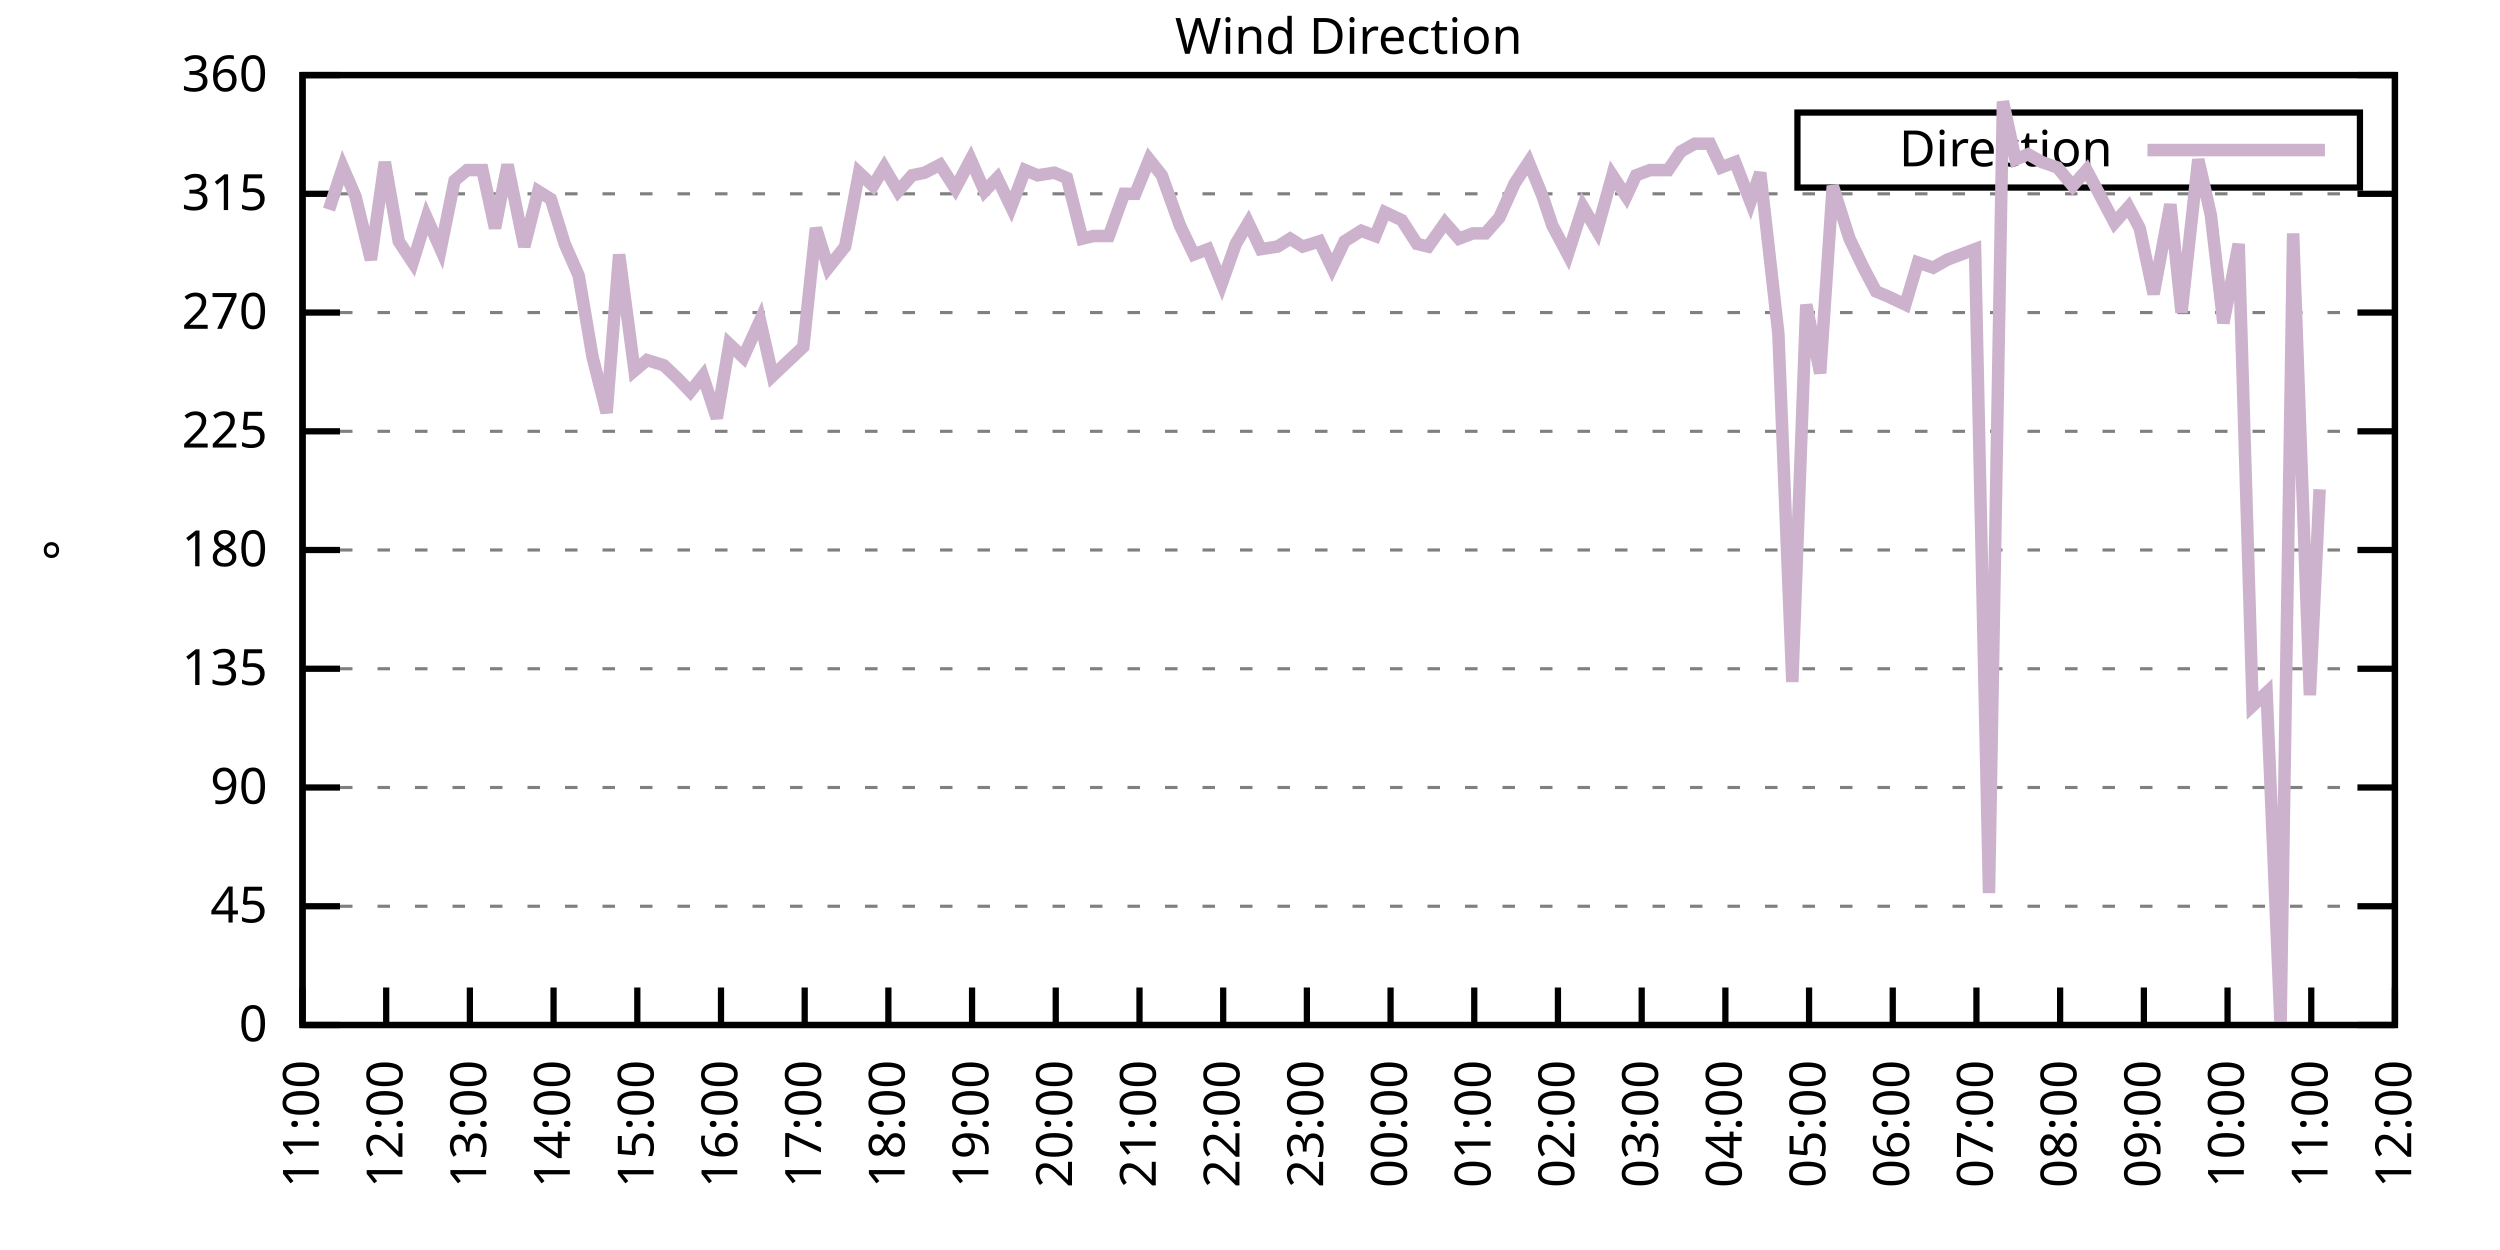
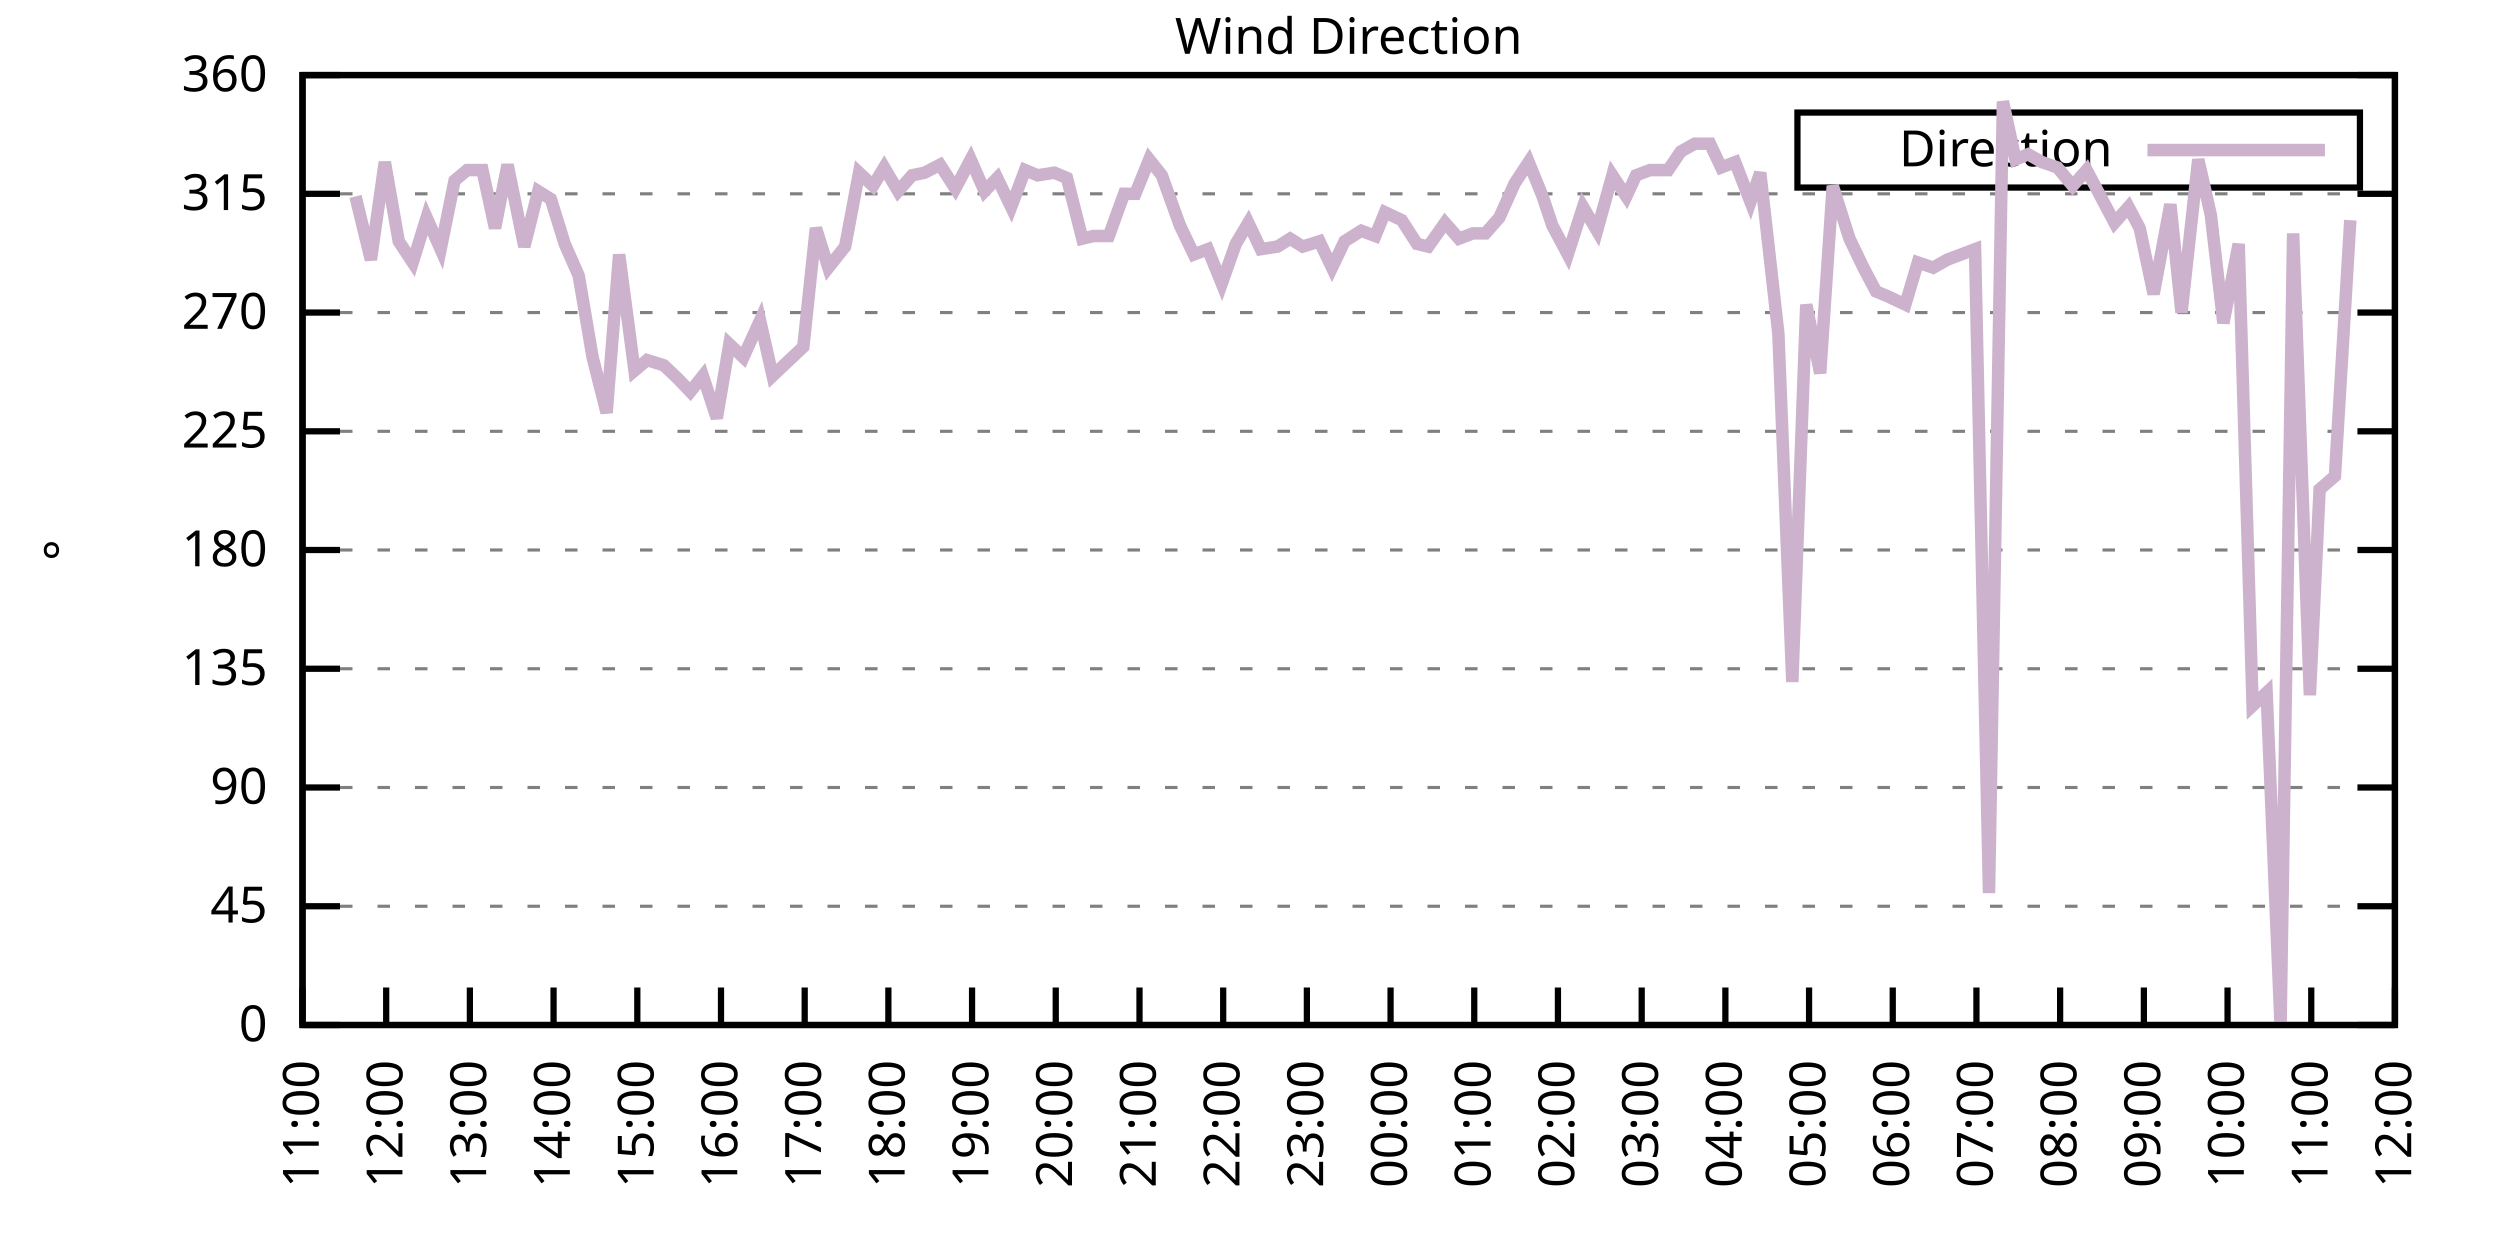
<svg xmlns="http://www.w3.org/2000/svg" xmlns:xlink="http://www.w3.org/1999/xlink" width="400" height="200" viewBox="0 0 400 200">
  <g id="gnuplot_canvas">
    <rect x="0" y="0" width="400" height="200" fill="none" />
    <defs>
      <circle id="gpDot" r="0.5" stroke-width="0.5" stroke="currentColor" />
      <path id="gpPt0" stroke-width="0.333" stroke="currentColor" d="M-1,0 h2 M0,-1 v2" />
      <path id="gpPt1" stroke-width="0.333" stroke="currentColor" d="M-1,-1 L1,1 M1,-1 L-1,1" />
      <path id="gpPt2" stroke-width="0.333" stroke="currentColor" d="M-1,0 L1,0 M0,-1 L0,1 M-1,-1 L1,1 M-1,1 L1,-1" />
      <rect id="gpPt3" stroke-width="0.333" stroke="currentColor" x="-1" y="-1" width="2" height="2" />
      <rect id="gpPt4" stroke-width="0.333" stroke="currentColor" fill="currentColor" x="-1" y="-1" width="2" height="2" />
      <circle id="gpPt5" stroke-width="0.333" stroke="currentColor" cx="0" cy="0" r="1" />
      <use xlink:href="#gpPt5" id="gpPt6" fill="currentColor" stroke="none" />
      <path id="gpPt7" stroke-width="0.333" stroke="currentColor" d="M0,-1.33 L-1.33,0.67 L1.33,0.67 z" />
      <use xlink:href="#gpPt7" id="gpPt8" fill="currentColor" stroke="none" />
      <use xlink:href="#gpPt7" id="gpPt9" stroke="currentColor" transform="rotate(180)" />
      <use xlink:href="#gpPt9" id="gpPt10" fill="currentColor" stroke="none" />
      <use xlink:href="#gpPt3" id="gpPt11" stroke="currentColor" transform="rotate(45)" />
      <use xlink:href="#gpPt11" id="gpPt12" fill="currentColor" stroke="none" />
      <path id="gpPt13" stroke-width="0.333" stroke="currentColor" d="M0,1.330 L1.265,0.411 L0.782,-1.067 L-0.782,-1.076 L-1.265,0.411 z" />
      <use xlink:href="#gpPt13" id="gpPt14" fill="currentColor" stroke="none" />
      <filter id="textbox" filterUnits="objectBoundingBox" x="0" y="0" height="1" width="1">
        <feFlood flood-color="white" flood-opacity="1" result="bgnd" />
        <feComposite in="SourceGraphic" in2="bgnd" operator="atop" />
      </filter>
      <filter id="greybox" filterUnits="objectBoundingBox" x="0" y="0" height="1" width="1">
        <feFlood flood-color="lightgrey" flood-opacity="1" result="grey" />
        <feComposite in="SourceGraphic" in2="grey" operator="atop" />
      </filter>
    </defs>
    <g fill="none" color="white" stroke="currentColor" stroke-width="1.00" stroke-linecap="butt" stroke-linejoin="miter">
</g>
    <g fill="none" color="black" stroke="currentColor" stroke-width="1.00" stroke-linecap="butt" stroke-linejoin="miter">
      <g stroke="none" shape-rendering="crispEdges">
        <polygon fill="rgb(255, 255, 255)" points="48.40,164.00 383.18,164.00 383.18,12.02 48.40,12.02 " />
      </g>
    </g>
    <g fill="none" color="black" stroke="currentColor" stroke-width="1.00" stroke-linecap="butt" stroke-linejoin="miter">
</g>
    <g fill="none" color="black" stroke="black" stroke-width="0.50" stroke-linecap="butt" stroke-linejoin="miter">
</g>
    <g fill="none" color="gray" stroke="currentColor" stroke-width="0.50" stroke-linecap="butt" stroke-linejoin="miter">
      <path stroke="gray" stroke-dasharray="2,4" class="gridline" d="M48.40,164.00 L383.19,164.00  " />
    </g>
    <g fill="none" color="gray" stroke="gray" stroke-width="1.00" stroke-linecap="butt" stroke-linejoin="miter">
</g>
    <g fill="none" color="black" stroke="currentColor" stroke-width="1.00" stroke-linecap="butt" stroke-linejoin="miter">
      <path stroke="black" d="M48.40,164.00 L54.40,164.00 M383.19,164.00 L377.19,164.00  " />
      <g transform="translate(42.80,166.60)" stroke="none" fill="black" font-family="Sans" font-size="8.00" text-anchor="end">
        <text>
          <tspan font-family="Sans"> 0</tspan>
        </text>
      </g>
    </g>
    <g fill="none" color="black" stroke="currentColor" stroke-width="1.00" stroke-linecap="butt" stroke-linejoin="miter">
</g>
    <g fill="none" color="black" stroke="black" stroke-width="0.50" stroke-linecap="butt" stroke-linejoin="miter">
</g>
    <g fill="none" color="gray" stroke="currentColor" stroke-width="0.50" stroke-linecap="butt" stroke-linejoin="miter">
      <path stroke="gray" stroke-dasharray="2,4" class="gridline" d="M48.40,145.00 L383.19,145.00  " />
    </g>
    <g fill="none" color="gray" stroke="gray" stroke-width="1.00" stroke-linecap="butt" stroke-linejoin="miter">
</g>
    <g fill="none" color="black" stroke="currentColor" stroke-width="1.00" stroke-linecap="butt" stroke-linejoin="miter">
      <path stroke="black" d="M48.40,145.00 L54.40,145.00 M383.19,145.00 L377.19,145.00  " />
      <g transform="translate(42.80,147.60)" stroke="none" fill="black" font-family="Sans" font-size="8.00" text-anchor="end">
        <text>
          <tspan font-family="Sans"> 45</tspan>
        </text>
      </g>
    </g>
    <g fill="none" color="black" stroke="currentColor" stroke-width="1.00" stroke-linecap="butt" stroke-linejoin="miter">
</g>
    <g fill="none" color="black" stroke="black" stroke-width="0.50" stroke-linecap="butt" stroke-linejoin="miter">
</g>
    <g fill="none" color="gray" stroke="currentColor" stroke-width="0.50" stroke-linecap="butt" stroke-linejoin="miter">
      <path stroke="gray" stroke-dasharray="2,4" class="gridline" d="M48.40,126.00 L383.19,126.00  " />
    </g>
    <g fill="none" color="gray" stroke="gray" stroke-width="1.00" stroke-linecap="butt" stroke-linejoin="miter">
</g>
    <g fill="none" color="black" stroke="currentColor" stroke-width="1.00" stroke-linecap="butt" stroke-linejoin="miter">
      <path stroke="black" d="M48.40,126.00 L54.40,126.00 M383.19,126.00 L377.19,126.00  " />
      <g transform="translate(42.80,128.60)" stroke="none" fill="black" font-family="Sans" font-size="8.00" text-anchor="end">
        <text>
          <tspan font-family="Sans"> 90</tspan>
        </text>
      </g>
    </g>
    <g fill="none" color="black" stroke="currentColor" stroke-width="1.00" stroke-linecap="butt" stroke-linejoin="miter">
</g>
    <g fill="none" color="black" stroke="black" stroke-width="0.50" stroke-linecap="butt" stroke-linejoin="miter">
</g>
    <g fill="none" color="gray" stroke="currentColor" stroke-width="0.50" stroke-linecap="butt" stroke-linejoin="miter">
      <path stroke="gray" stroke-dasharray="2,4" class="gridline" d="M48.40,107.00 L383.19,107.00  " />
    </g>
    <g fill="none" color="gray" stroke="gray" stroke-width="1.00" stroke-linecap="butt" stroke-linejoin="miter">
</g>
    <g fill="none" color="black" stroke="currentColor" stroke-width="1.00" stroke-linecap="butt" stroke-linejoin="miter">
      <path stroke="black" d="M48.40,107.00 L54.40,107.00 M383.19,107.00 L377.19,107.00  " />
      <g transform="translate(42.80,109.60)" stroke="none" fill="black" font-family="Sans" font-size="8.00" text-anchor="end">
        <text>
          <tspan font-family="Sans"> 135</tspan>
        </text>
      </g>
    </g>
    <g fill="none" color="black" stroke="currentColor" stroke-width="1.00" stroke-linecap="butt" stroke-linejoin="miter">
</g>
    <g fill="none" color="black" stroke="black" stroke-width="0.50" stroke-linecap="butt" stroke-linejoin="miter">
</g>
    <g fill="none" color="gray" stroke="currentColor" stroke-width="0.50" stroke-linecap="butt" stroke-linejoin="miter">
      <path stroke="gray" stroke-dasharray="2,4" class="gridline" d="M48.40,88.00 L383.19,88.00  " />
    </g>
    <g fill="none" color="gray" stroke="gray" stroke-width="1.00" stroke-linecap="butt" stroke-linejoin="miter">
</g>
    <g fill="none" color="black" stroke="currentColor" stroke-width="1.00" stroke-linecap="butt" stroke-linejoin="miter">
      <path stroke="black" d="M48.40,88.00 L54.40,88.00 M383.19,88.00 L377.19,88.00  " />
      <g transform="translate(42.80,90.60)" stroke="none" fill="black" font-family="Sans" font-size="8.00" text-anchor="end">
        <text>
          <tspan font-family="Sans"> 180</tspan>
        </text>
      </g>
    </g>
    <g fill="none" color="black" stroke="currentColor" stroke-width="1.00" stroke-linecap="butt" stroke-linejoin="miter">
</g>
    <g fill="none" color="black" stroke="black" stroke-width="0.50" stroke-linecap="butt" stroke-linejoin="miter">
</g>
    <g fill="none" color="gray" stroke="currentColor" stroke-width="0.50" stroke-linecap="butt" stroke-linejoin="miter">
      <path stroke="gray" stroke-dasharray="2,4" class="gridline" d="M48.40,69.01 L383.19,69.01  " />
    </g>
    <g fill="none" color="gray" stroke="gray" stroke-width="1.00" stroke-linecap="butt" stroke-linejoin="miter">
</g>
    <g fill="none" color="black" stroke="currentColor" stroke-width="1.00" stroke-linecap="butt" stroke-linejoin="miter">
      <path stroke="black" d="M48.40,69.01 L54.40,69.01 M383.19,69.01 L377.19,69.01  " />
      <g transform="translate(42.80,71.61)" stroke="none" fill="black" font-family="Sans" font-size="8.00" text-anchor="end">
        <text>
          <tspan font-family="Sans"> 225</tspan>
        </text>
      </g>
    </g>
    <g fill="none" color="black" stroke="currentColor" stroke-width="1.00" stroke-linecap="butt" stroke-linejoin="miter">
</g>
    <g fill="none" color="black" stroke="black" stroke-width="0.50" stroke-linecap="butt" stroke-linejoin="miter">
</g>
    <g fill="none" color="gray" stroke="currentColor" stroke-width="0.50" stroke-linecap="butt" stroke-linejoin="miter">
      <path stroke="gray" stroke-dasharray="2,4" class="gridline" d="M48.40,50.01 L383.19,50.01  " />
    </g>
    <g fill="none" color="gray" stroke="gray" stroke-width="1.00" stroke-linecap="butt" stroke-linejoin="miter">
</g>
    <g fill="none" color="black" stroke="currentColor" stroke-width="1.00" stroke-linecap="butt" stroke-linejoin="miter">
      <path stroke="black" d="M48.40,50.01 L54.40,50.01 M383.19,50.01 L377.19,50.01  " />
      <g transform="translate(42.80,52.61)" stroke="none" fill="black" font-family="Sans" font-size="8.00" text-anchor="end">
        <text>
          <tspan font-family="Sans"> 270</tspan>
        </text>
      </g>
    </g>
    <g fill="none" color="black" stroke="currentColor" stroke-width="1.00" stroke-linecap="butt" stroke-linejoin="miter">
</g>
    <g fill="none" color="black" stroke="black" stroke-width="0.50" stroke-linecap="butt" stroke-linejoin="miter">
</g>
    <g fill="none" color="gray" stroke="currentColor" stroke-width="0.50" stroke-linecap="butt" stroke-linejoin="miter">
      <path stroke="gray" stroke-dasharray="2,4" class="gridline" d="M48.40,31.01 L383.19,31.01  " />
    </g>
    <g fill="none" color="gray" stroke="gray" stroke-width="1.00" stroke-linecap="butt" stroke-linejoin="miter">
</g>
    <g fill="none" color="black" stroke="currentColor" stroke-width="1.00" stroke-linecap="butt" stroke-linejoin="miter">
      <path stroke="black" d="M48.40,31.01 L54.40,31.01 M383.19,31.01 L377.19,31.01  " />
      <g transform="translate(42.80,33.61)" stroke="none" fill="black" font-family="Sans" font-size="8.00" text-anchor="end">
        <text>
          <tspan font-family="Sans"> 315</tspan>
        </text>
      </g>
    </g>
    <g fill="none" color="black" stroke="currentColor" stroke-width="1.00" stroke-linecap="butt" stroke-linejoin="miter">
</g>
    <g fill="none" color="black" stroke="black" stroke-width="0.50" stroke-linecap="butt" stroke-linejoin="miter">
</g>
    <g fill="none" color="gray" stroke="currentColor" stroke-width="0.50" stroke-linecap="butt" stroke-linejoin="miter">
      <path stroke="gray" stroke-dasharray="2,4" class="gridline" d="M48.40,12.01 L383.19,12.01  " />
    </g>
    <g fill="none" color="gray" stroke="gray" stroke-width="1.00" stroke-linecap="butt" stroke-linejoin="miter">
</g>
    <g fill="none" color="black" stroke="currentColor" stroke-width="1.00" stroke-linecap="butt" stroke-linejoin="miter">
      <path stroke="black" d="M48.40,12.01 L54.40,12.01 M383.19,12.01 L377.19,12.01  " />
      <g transform="translate(42.80,14.61)" stroke="none" fill="black" font-family="Sans" font-size="8.00" text-anchor="end">
        <text>
          <tspan font-family="Sans"> 360</tspan>
        </text>
      </g>
    </g>
    <g fill="none" color="black" stroke="currentColor" stroke-width="1.00" stroke-linecap="butt" stroke-linejoin="miter">
      <path stroke="black" d="M48.40,164.00 L48.40,158.00  " />
      <g transform="translate(51.00,169.60) rotate(270.00)" stroke="none" fill="black" font-family="Sans" font-size="8.00" text-anchor="end">
        <text>
          <tspan font-family="Sans">11:00</tspan>
        </text>
      </g>
    </g>
    <g fill="none" color="black" stroke="currentColor" stroke-width="1.00" stroke-linecap="butt" stroke-linejoin="miter">
      <path stroke="black" d="M61.79,164.00 L61.79,158.00  " />
      <g transform="translate(64.39,169.60) rotate(270.00)" stroke="none" fill="black" font-family="Sans" font-size="8.00" text-anchor="end">
        <text>
          <tspan font-family="Sans">12:00</tspan>
        </text>
      </g>
    </g>
    <g fill="none" color="black" stroke="currentColor" stroke-width="1.00" stroke-linecap="butt" stroke-linejoin="miter">
      <path stroke="black" d="M75.18,164.00 L75.18,158.00  " />
      <g transform="translate(77.78,169.60) rotate(270.00)" stroke="none" fill="black" font-family="Sans" font-size="8.00" text-anchor="end">
        <text>
          <tspan font-family="Sans">13:00</tspan>
        </text>
      </g>
    </g>
    <g fill="none" color="black" stroke="currentColor" stroke-width="1.00" stroke-linecap="butt" stroke-linejoin="miter">
      <path stroke="black" d="M88.57,164.00 L88.57,158.00  " />
      <g transform="translate(91.17,169.60) rotate(270.00)" stroke="none" fill="black" font-family="Sans" font-size="8.00" text-anchor="end">
        <text>
          <tspan font-family="Sans">14:00</tspan>
        </text>
      </g>
    </g>
    <g fill="none" color="black" stroke="currentColor" stroke-width="1.00" stroke-linecap="butt" stroke-linejoin="miter">
      <path stroke="black" d="M101.97,164.00 L101.97,158.00  " />
      <g transform="translate(104.57,169.60) rotate(270.00)" stroke="none" fill="black" font-family="Sans" font-size="8.00" text-anchor="end">
        <text>
          <tspan font-family="Sans">15:00</tspan>
        </text>
      </g>
    </g>
    <g fill="none" color="black" stroke="currentColor" stroke-width="1.00" stroke-linecap="butt" stroke-linejoin="miter">
      <path stroke="black" d="M115.36,164.00 L115.36,158.00  " />
      <g transform="translate(117.96,169.60) rotate(270.00)" stroke="none" fill="black" font-family="Sans" font-size="8.00" text-anchor="end">
        <text>
          <tspan font-family="Sans">16:00</tspan>
        </text>
      </g>
    </g>
    <g fill="none" color="black" stroke="currentColor" stroke-width="1.00" stroke-linecap="butt" stroke-linejoin="miter">
      <path stroke="black" d="M128.75,164.00 L128.75,158.00  " />
      <g transform="translate(131.35,169.60) rotate(270.00)" stroke="none" fill="black" font-family="Sans" font-size="8.00" text-anchor="end">
        <text>
          <tspan font-family="Sans">17:00</tspan>
        </text>
      </g>
    </g>
    <g fill="none" color="black" stroke="currentColor" stroke-width="1.00" stroke-linecap="butt" stroke-linejoin="miter">
      <path stroke="black" d="M142.14,164.00 L142.14,158.00  " />
      <g transform="translate(144.74,169.60) rotate(270.00)" stroke="none" fill="black" font-family="Sans" font-size="8.00" text-anchor="end">
        <text>
          <tspan font-family="Sans">18:00</tspan>
        </text>
      </g>
    </g>
    <g fill="none" color="black" stroke="currentColor" stroke-width="1.00" stroke-linecap="butt" stroke-linejoin="miter">
      <path stroke="black" d="M155.53,164.00 L155.53,158.00  " />
      <g transform="translate(158.13,169.60) rotate(270.00)" stroke="none" fill="black" font-family="Sans" font-size="8.00" text-anchor="end">
        <text>
          <tspan font-family="Sans">19:00</tspan>
        </text>
      </g>
    </g>
    <g fill="none" color="black" stroke="currentColor" stroke-width="1.00" stroke-linecap="butt" stroke-linejoin="miter">
      <path stroke="black" d="M168.92,164.00 L168.92,158.00  " />
      <g transform="translate(171.52,169.60) rotate(270.00)" stroke="none" fill="black" font-family="Sans" font-size="8.00" text-anchor="end">
        <text>
          <tspan font-family="Sans">20:00</tspan>
        </text>
      </g>
    </g>
    <g fill="none" color="black" stroke="currentColor" stroke-width="1.00" stroke-linecap="butt" stroke-linejoin="miter">
      <path stroke="black" d="M182.32,164.00 L182.32,158.00  " />
      <g transform="translate(184.92,169.60) rotate(270.00)" stroke="none" fill="black" font-family="Sans" font-size="8.00" text-anchor="end">
        <text>
          <tspan font-family="Sans">21:00</tspan>
        </text>
      </g>
    </g>
    <g fill="none" color="black" stroke="currentColor" stroke-width="1.00" stroke-linecap="butt" stroke-linejoin="miter">
      <path stroke="black" d="M195.71,164.00 L195.71,158.00  " />
      <g transform="translate(198.31,169.60) rotate(270.00)" stroke="none" fill="black" font-family="Sans" font-size="8.00" text-anchor="end">
        <text>
          <tspan font-family="Sans">22:00</tspan>
        </text>
      </g>
    </g>
    <g fill="none" color="black" stroke="currentColor" stroke-width="1.00" stroke-linecap="butt" stroke-linejoin="miter">
      <path stroke="black" d="M209.10,164.00 L209.10,158.00  " />
      <g transform="translate(211.70,169.60) rotate(270.00)" stroke="none" fill="black" font-family="Sans" font-size="8.00" text-anchor="end">
        <text>
          <tspan font-family="Sans">23:00</tspan>
        </text>
      </g>
    </g>
    <g fill="none" color="black" stroke="currentColor" stroke-width="1.00" stroke-linecap="butt" stroke-linejoin="miter">
      <path stroke="black" d="M222.49,164.00 L222.49,158.00  " />
      <g transform="translate(225.09,169.60) rotate(270.00)" stroke="none" fill="black" font-family="Sans" font-size="8.00" text-anchor="end">
        <text>
          <tspan font-family="Sans">00:00</tspan>
        </text>
      </g>
    </g>
    <g fill="none" color="black" stroke="currentColor" stroke-width="1.00" stroke-linecap="butt" stroke-linejoin="miter">
      <path stroke="black" d="M235.88,164.00 L235.88,158.00  " />
      <g transform="translate(238.48,169.60) rotate(270.00)" stroke="none" fill="black" font-family="Sans" font-size="8.00" text-anchor="end">
        <text>
          <tspan font-family="Sans">01:00</tspan>
        </text>
      </g>
    </g>
    <g fill="none" color="black" stroke="currentColor" stroke-width="1.00" stroke-linecap="butt" stroke-linejoin="miter">
      <path stroke="black" d="M249.27,164.00 L249.27,158.00  " />
      <g transform="translate(251.87,169.60) rotate(270.00)" stroke="none" fill="black" font-family="Sans" font-size="8.00" text-anchor="end">
        <text>
          <tspan font-family="Sans">02:00</tspan>
        </text>
      </g>
    </g>
    <g fill="none" color="black" stroke="currentColor" stroke-width="1.00" stroke-linecap="butt" stroke-linejoin="miter">
      <path stroke="black" d="M262.67,164.00 L262.67,158.00  " />
      <g transform="translate(265.27,169.60) rotate(270.00)" stroke="none" fill="black" font-family="Sans" font-size="8.00" text-anchor="end">
        <text>
          <tspan font-family="Sans">03:00</tspan>
        </text>
      </g>
    </g>
    <g fill="none" color="black" stroke="currentColor" stroke-width="1.00" stroke-linecap="butt" stroke-linejoin="miter">
      <path stroke="black" d="M276.06,164.00 L276.06,158.00  " />
      <g transform="translate(278.66,169.60) rotate(270.00)" stroke="none" fill="black" font-family="Sans" font-size="8.00" text-anchor="end">
        <text>
          <tspan font-family="Sans">04:00</tspan>
        </text>
      </g>
    </g>
    <g fill="none" color="black" stroke="currentColor" stroke-width="1.00" stroke-linecap="butt" stroke-linejoin="miter">
      <path stroke="black" d="M289.45,164.00 L289.45,158.00  " />
      <g transform="translate(292.05,169.60) rotate(270.00)" stroke="none" fill="black" font-family="Sans" font-size="8.00" text-anchor="end">
        <text>
          <tspan font-family="Sans">05:00</tspan>
        </text>
      </g>
    </g>
    <g fill="none" color="black" stroke="currentColor" stroke-width="1.00" stroke-linecap="butt" stroke-linejoin="miter">
      <path stroke="black" d="M302.84,164.00 L302.84,158.00  " />
      <g transform="translate(305.44,169.60) rotate(270.00)" stroke="none" fill="black" font-family="Sans" font-size="8.00" text-anchor="end">
        <text>
          <tspan font-family="Sans">06:00</tspan>
        </text>
      </g>
    </g>
    <g fill="none" color="black" stroke="currentColor" stroke-width="1.00" stroke-linecap="butt" stroke-linejoin="miter">
      <path stroke="black" d="M316.23,164.00 L316.23,158.00  " />
      <g transform="translate(318.83,169.60) rotate(270.00)" stroke="none" fill="black" font-family="Sans" font-size="8.00" text-anchor="end">
        <text>
          <tspan font-family="Sans">07:00</tspan>
        </text>
      </g>
    </g>
    <g fill="none" color="black" stroke="currentColor" stroke-width="1.00" stroke-linecap="butt" stroke-linejoin="miter">
      <path stroke="black" d="M329.62,164.00 L329.62,158.00  " />
      <g transform="translate(332.22,169.60) rotate(270.00)" stroke="none" fill="black" font-family="Sans" font-size="8.00" text-anchor="end">
        <text>
          <tspan font-family="Sans">08:00</tspan>
        </text>
      </g>
    </g>
    <g fill="none" color="black" stroke="currentColor" stroke-width="1.00" stroke-linecap="butt" stroke-linejoin="miter">
      <path stroke="black" d="M343.02,164.00 L343.02,158.00  " />
      <g transform="translate(345.62,169.60) rotate(270.00)" stroke="none" fill="black" font-family="Sans" font-size="8.00" text-anchor="end">
        <text>
          <tspan font-family="Sans">09:00</tspan>
        </text>
      </g>
    </g>
    <g fill="none" color="black" stroke="currentColor" stroke-width="1.00" stroke-linecap="butt" stroke-linejoin="miter">
      <path stroke="black" d="M356.41,164.00 L356.41,158.00  " />
      <g transform="translate(359.01,169.60) rotate(270.00)" stroke="none" fill="black" font-family="Sans" font-size="8.00" text-anchor="end">
        <text>
          <tspan font-family="Sans">10:00</tspan>
        </text>
      </g>
    </g>
    <g fill="none" color="black" stroke="currentColor" stroke-width="1.00" stroke-linecap="butt" stroke-linejoin="miter">
      <path stroke="black" d="M369.80,164.00 L369.80,158.00  " />
      <g transform="translate(372.40,169.60) rotate(270.00)" stroke="none" fill="black" font-family="Sans" font-size="8.00" text-anchor="end">
        <text>
          <tspan font-family="Sans">11:00</tspan>
        </text>
      </g>
    </g>
    <g fill="none" color="black" stroke="currentColor" stroke-width="1.00" stroke-linecap="butt" stroke-linejoin="miter">
      <path stroke="black" d="M383.19,164.00 L383.19,158.00  " />
      <g transform="translate(385.79,169.60) rotate(270.00)" stroke="none" fill="black" font-family="Sans" font-size="8.00" text-anchor="end">
        <text>
          <tspan font-family="Sans">12:00</tspan>
        </text>
      </g>
    </g>
    <g fill="none" color="black" stroke="currentColor" stroke-width="1.00" stroke-linecap="butt" stroke-linejoin="miter">
</g>
    <g fill="none" color="black" stroke="currentColor" stroke-width="1.00" stroke-linecap="butt" stroke-linejoin="miter">
      <path stroke="black" d="M48.40,12.01 L48.40,164.00 L383.19,164.00 L383.19,12.01 L48.40,12.01 Z  " />
    </g>
    <g fill="none" color="black" stroke="currentColor" stroke-width="1.00" stroke-linecap="butt" stroke-linejoin="miter">
</g>
    <g fill="none" color="black" stroke="currentColor" stroke-width="1.00" stroke-linecap="butt" stroke-linejoin="miter">
      <path stroke="black" d="M287.59,30.01 L287.59,18.01 L377.59,18.01 L377.59,30.01 L287.59,30.01 Z  " />
    </g>
    <g id="Wind_direction_plot_1">
      <g fill="none" color="white" stroke="black" stroke-width="2.00" stroke-linecap="butt" stroke-linejoin="miter">
</g>
      <g fill="none" color="black" stroke="currentColor" stroke-width="2.00" stroke-linecap="butt" stroke-linejoin="miter">
        <g transform="translate(337.99,26.61)" stroke="none" fill="black" font-family="Sans" font-size="8.00" text-anchor="end">
          <text>
            <tspan font-family="Sans">Direction</tspan>
          </text>
        </g>
      </g>
      <g fill="none" color="black" stroke="currentColor" stroke-width="2.00" stroke-linecap="butt" stroke-linejoin="miter">
-         <path stroke="rgb(204, 178, 204)" d="M343.59,24.01 L371.99,24.01 M52.64,33.54 L54.87,26.79 L56.88,31.43 L59.34,41.56 L61.57,25.94 L63.80,38.61   L66.03,41.99 L68.26,34.81 L70.50,39.87 L72.73,28.90 L74.74,27.21 L77.19,27.21 L79.20,36.50 L81.21,26.36   L83.89,39.45 L86.12,30.59 L88.13,31.85 L90.36,39.03 L92.59,44.10 L94.82,57.18 L97.06,66.05 L99.06,40.72   L101.52,59.30 L103.53,57.61 L106.21,58.45 L108.44,60.56 L110.45,62.67 L112.46,60.14 L114.69,66.90 L116.70,55.07   L118.93,57.18 L121.61,51.27 L123.62,60.14 L125.85,58.03 L128.53,55.50 L130.54,36.50 L132.54,42.83 L135.22,39.45   L137.45,27.63 L139.69,29.74 L141.47,26.79 L143.70,30.59 L145.94,28.05 L147.94,27.63 L150.40,26.36 L152.85,30.16   L155.31,25.52 L157.54,30.59 L159.55,28.48 L161.78,33.12 L164.01,27.21 L166.02,28.05 L168.70,27.63 L170.71,28.48   L173.17,38.19 L174.95,37.76 L177.41,37.76 L179.86,31.01 L181.65,31.01 L183.88,25.52 L185.89,28.05 L188.79,36.08   L191.02,40.72 L193.25,39.87 L195.48,45.36 L197.72,39.03 L199.73,35.65 L201.73,39.87 L204.41,39.45 L206.42,38.19   L208.43,39.45 L211.11,38.61 L213.12,42.83 L215.13,38.61 L217.80,36.92 L220.04,37.76 L221.60,33.96 L224.28,35.23   L226.73,39.03 L228.52,39.45 L231.20,35.65 L233.43,38.19 L235.66,37.34 L237.67,37.34 L239.90,34.81 L242.36,29.32   L244.59,25.94 L246.82,31.43 L248.38,36.08 L250.84,40.72 L253.29,33.12 L255.52,36.92 L257.98,28.05 L260.21,31.43   L261.77,28.05 L264.00,27.21 L266.91,27.21 L268.92,24.25 L271.15,22.99 L273.60,22.99 L275.39,26.79 L277.62,25.94   L280.07,32.28 L281.64,27.63 L284.54,53.39 L286.77,109.11 L289.00,48.74 L291.23,59.72 L293.24,29.74 L295.92,38.19   L298.15,42.83 L300.16,46.63 L302.17,47.47 L304.85,48.74 L306.86,41.99 L309.31,42.83 L311.54,41.56 L316.01,39.87   L318.24,142.89 L320.47,16.23 L322.48,25.52 L324.49,24.68 L326.72,25.94 L329.18,26.79 L331.63,29.74 L333.86,27.21   L335.65,30.59 L338.33,35.65 L340.56,33.12 L342.35,36.50 L344.58,47.05 L347.26,32.70 L349.04,50.01 L351.72,25.52   L353.73,34.39 L355.74,51.70 L358.19,39.03 L360.42,112.91 L362.66,110.80 L364.89,164.00 L366.90,37.34 L369.58,111.23   L371.14,78.29  " />
+         <path stroke="rgb(204, 178, 204)" d="M343.59,24.01 L371.99,24.01 M56.88,31.43 L59.34,41.56 L61.57,25.94 L63.80,38.61 L66.03,41.99 L68.26,34.81   L70.50,39.87 L72.73,28.90 L74.74,27.21 L77.19,27.21 L79.20,36.50 L81.21,26.36 L83.89,39.45 L86.12,30.59   L88.13,31.85 L90.36,39.03 L92.59,44.10 L94.82,57.18 L97.06,66.05 L99.06,40.72 L101.52,59.30 L103.53,57.61   L106.21,58.45 L108.44,60.56 L110.45,62.67 L112.46,60.14 L114.69,66.90 L116.70,55.07 L118.93,57.18 L121.61,51.27   L123.62,60.14 L125.85,58.03 L128.53,55.50 L130.54,36.50 L132.54,42.83 L135.22,39.45 L137.45,27.63 L139.69,29.74   L141.47,26.79 L143.70,30.59 L145.94,28.05 L147.94,27.63 L150.40,26.36 L152.85,30.16 L155.31,25.52 L157.54,30.59   L159.55,28.48 L161.78,33.12 L164.01,27.21 L166.02,28.05 L168.70,27.63 L170.71,28.48 L173.17,38.19 L174.95,37.76   L177.41,37.76 L179.86,31.01 L181.65,31.01 L183.88,25.52 L185.89,28.05 L188.79,36.08 L191.02,40.72 L193.25,39.87   L195.48,45.36 L197.72,39.03 L199.73,35.65 L201.73,39.87 L204.41,39.45 L206.42,38.19 L208.43,39.45 L211.11,38.61   L213.12,42.83 L215.13,38.61 L217.80,36.92 L220.04,37.76 L221.60,33.96 L224.28,35.23 L226.73,39.03 L228.52,39.45   L231.20,35.65 L233.43,38.19 L235.66,37.34 L237.67,37.34 L239.90,34.81 L242.36,29.32 L244.59,25.94 L246.82,31.43   L248.38,36.08 L250.84,40.72 L253.29,33.12 L255.52,36.92 L257.98,28.05 L260.21,31.43 L261.77,28.05 L264.00,27.21   L266.91,27.21 L268.92,24.25 L271.15,22.99 L273.60,22.99 L275.39,26.79 L277.62,25.94 L280.07,32.28 L281.64,27.63   L284.54,53.39 L286.77,109.11 L289.00,48.74 L291.23,59.72 L293.24,29.74 L295.92,38.19 L298.15,42.83 L300.16,46.63   L302.17,47.47 L304.85,48.74 L306.86,41.99 L309.31,42.83 L311.54,41.56 L316.01,39.87 L318.24,142.89 L320.47,16.23   L322.48,25.52 L324.49,24.68 L326.72,25.94 L329.18,26.79 L331.63,29.74 L333.86,27.21 L335.65,30.59 L338.33,35.65   L340.56,33.12 L342.35,36.50 L344.58,47.05 L347.26,32.70 L349.04,50.01 L351.72,25.52 L353.73,34.39 L355.74,51.70   L358.19,39.03 L360.42,112.91 L362.66,110.80 L364.89,164.00 L366.90,37.34 L369.58,111.23 L371.14,78.29 L373.59,76.18   L376.05,35.23  " />
      </g>
    </g>
    <g fill="none" color="black" stroke="currentColor" stroke-width="2.00" stroke-linecap="butt" stroke-linejoin="miter">
</g>
    <g fill="none" color="black" stroke="black" stroke-width="1.00" stroke-linecap="butt" stroke-linejoin="miter">
</g>
    <g fill="none" color="black" stroke="currentColor" stroke-width="1.00" stroke-linecap="butt" stroke-linejoin="miter">
      <path stroke="black" d="M48.40,12.01 L48.40,164.00 L383.19,164.00 L383.19,12.01 L48.40,12.01 Z  " />
      <g transform="translate(12.80,88.01) rotate(270.00)" stroke="none" fill="black" font-family="Sans" font-size="8.00" text-anchor="middle">
        <text>
          <tspan font-family="Sans">°</tspan>
        </text>
      </g>
    </g>
    <g fill="none" color="black" stroke="currentColor" stroke-width="1.00" stroke-linecap="butt" stroke-linejoin="miter">
</g>
    <g fill="none" color="black" stroke="currentColor" stroke-width="1.00" stroke-linecap="butt" stroke-linejoin="miter">
      <g transform="translate(215.79,8.61)" stroke="none" fill="black" font-family="Sans" font-size="8.00" text-anchor="middle">
        <text>
          <tspan font-family="Sans">Wind Direction</tspan>
        </text>
      </g>
    </g>
    <g fill="none" color="black" stroke="currentColor" stroke-width="1.00" stroke-linecap="butt" stroke-linejoin="miter">
</g>
  </g>
</svg>
